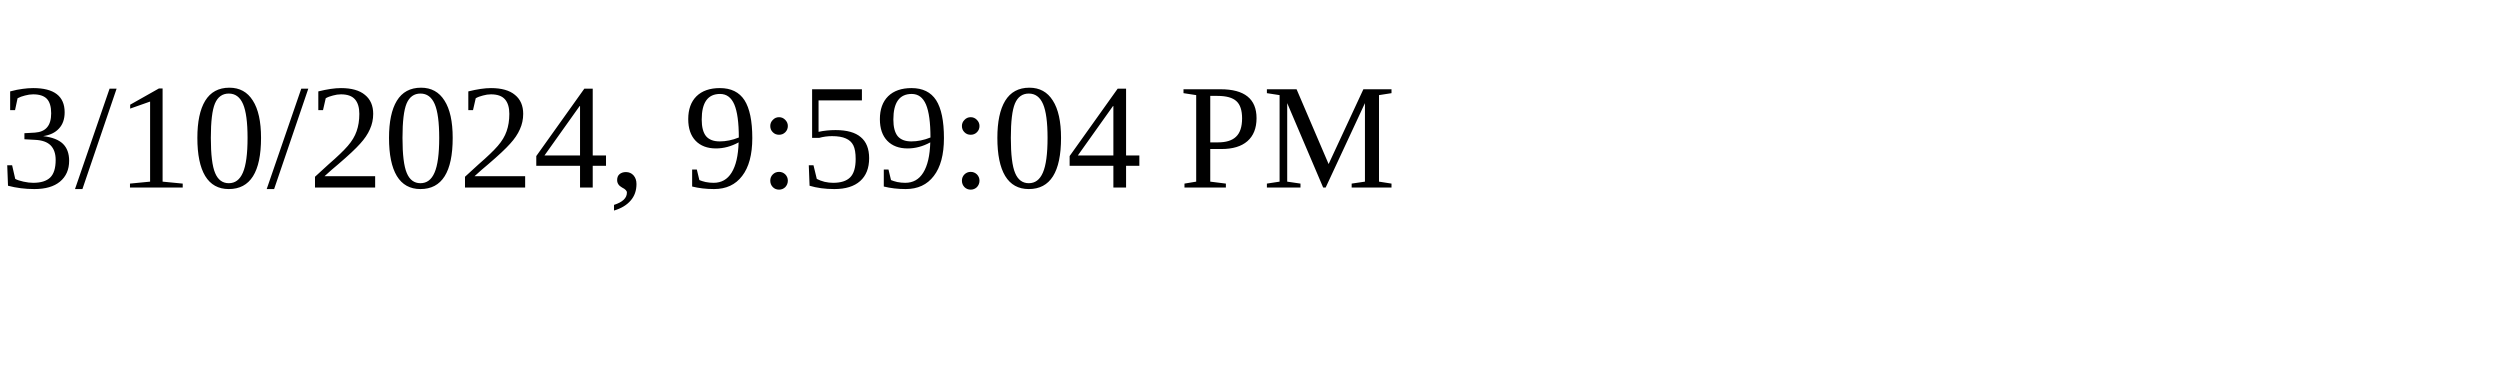
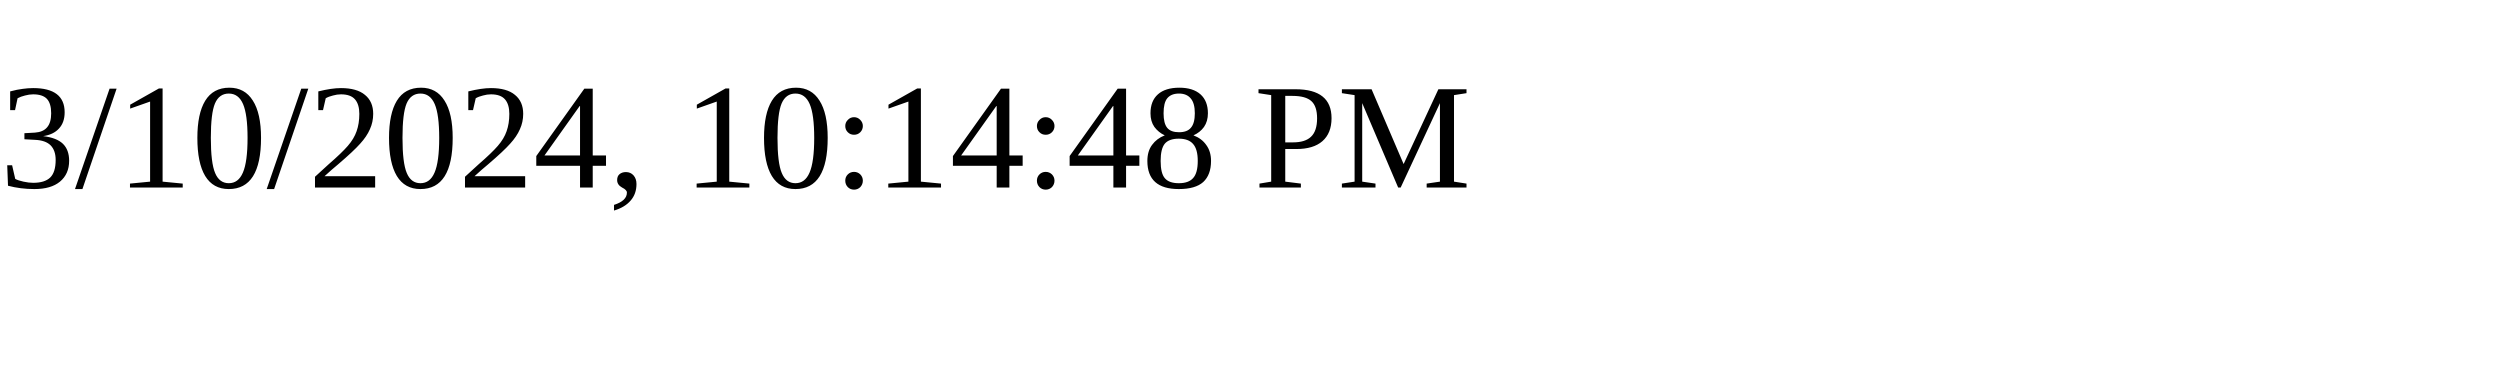
<svg xmlns="http://www.w3.org/2000/svg" height="30" width="200">
-   <text x="0" y="15">3/10/2024, 9:59:04 PM</text>
+   <text x="0" y="15">3/10/2024, 10:14:48 PM</text>
</svg>
